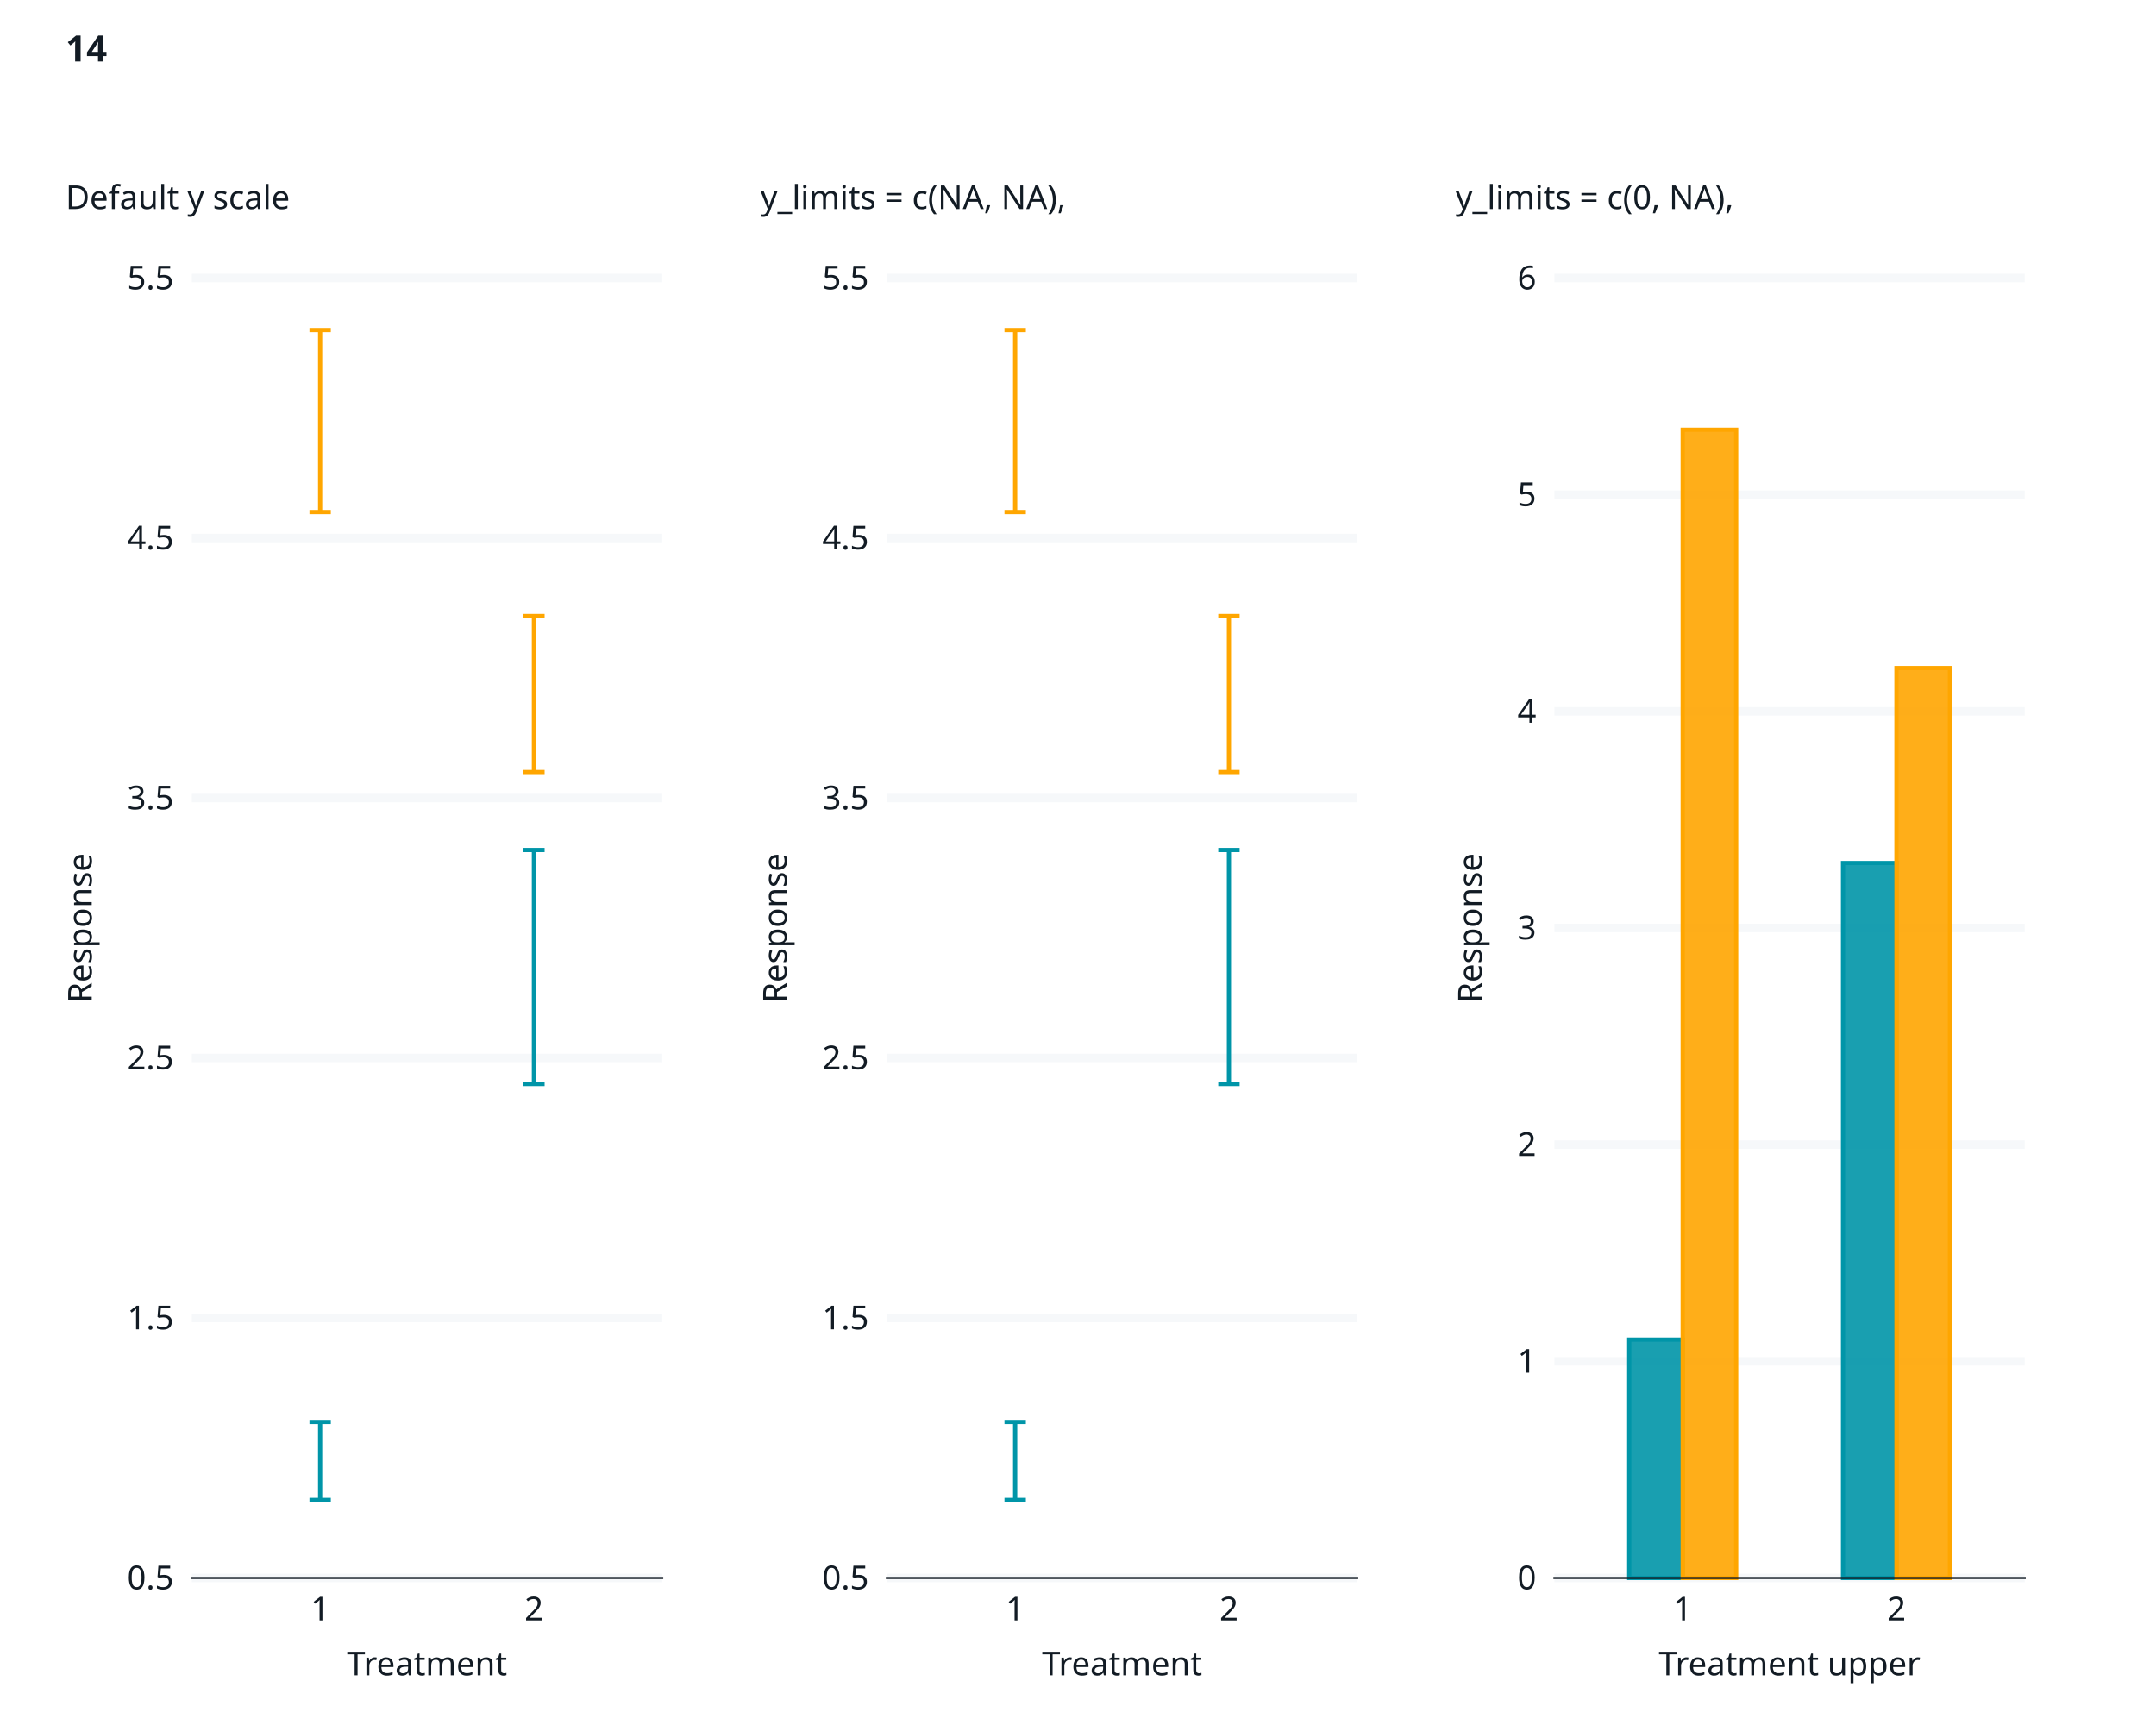
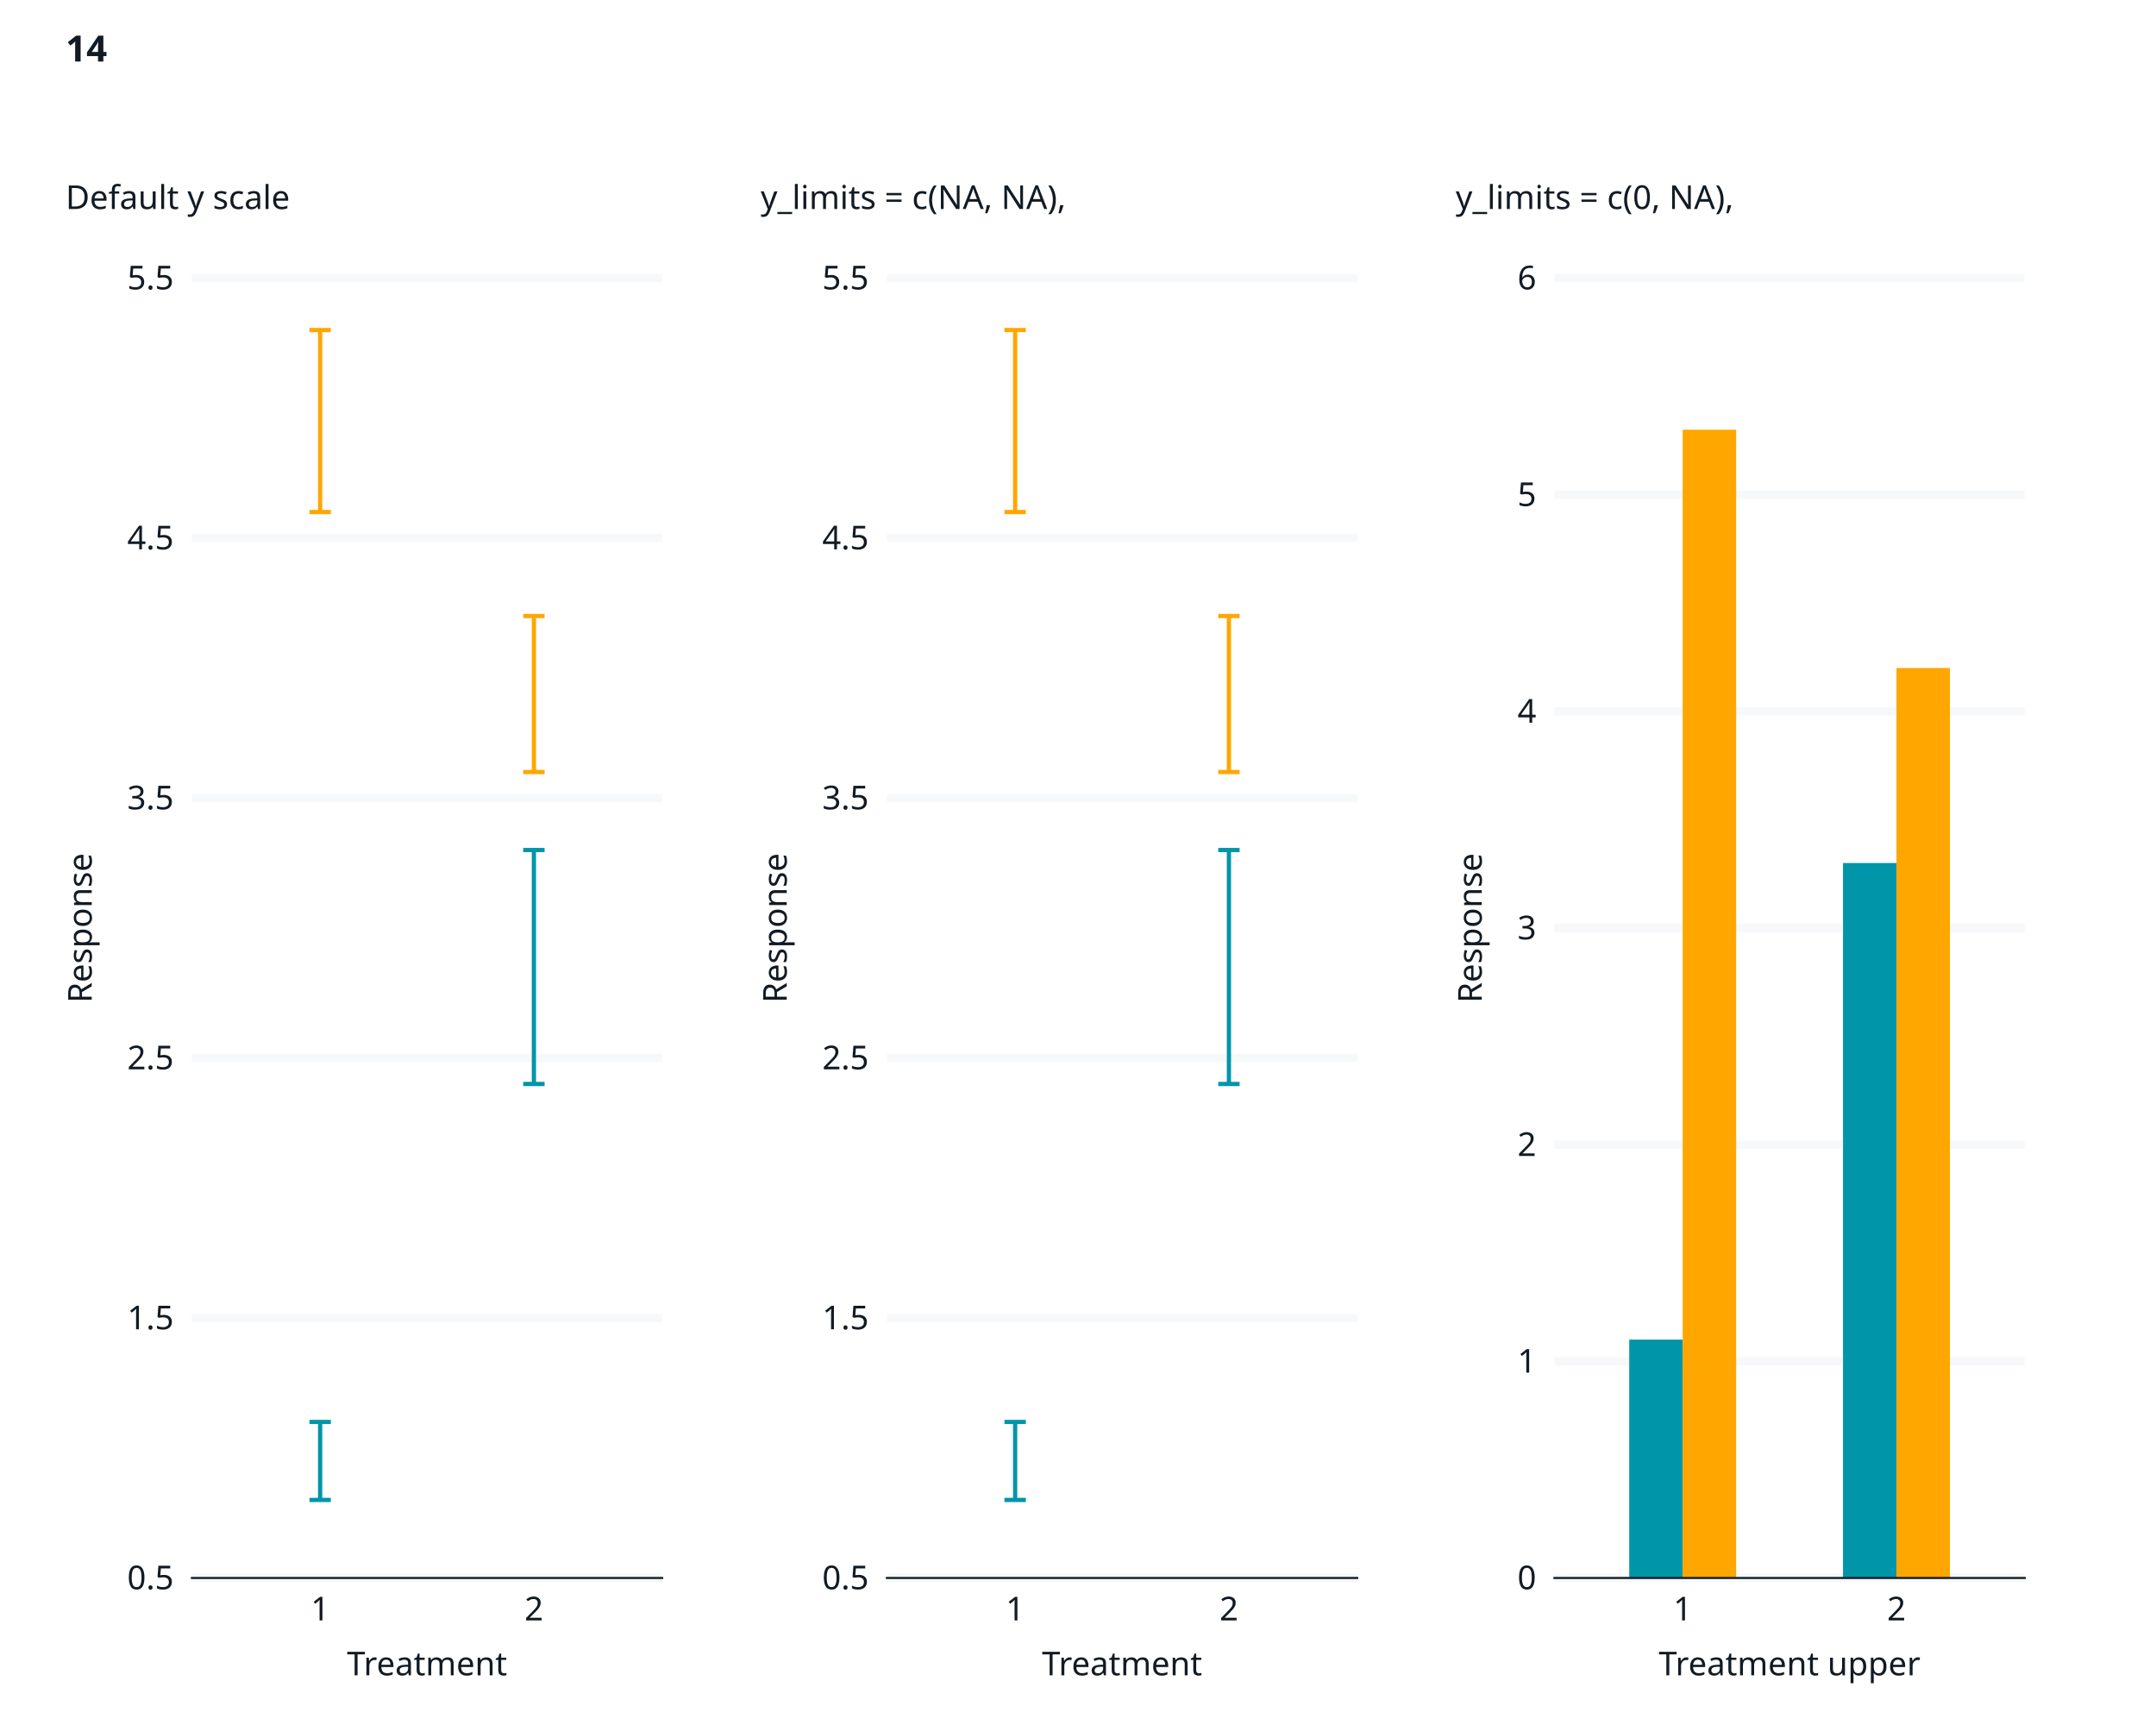
<svg xmlns="http://www.w3.org/2000/svg" class="svglite" data-engine-version="2.0" width="720.00pt" height="576.00pt" viewBox="0 0 720.00 576.00">
  <defs>
    <style type="text/css">
    .svglite line, .svglite polyline, .svglite polygon, .svglite path, .svglite rect, .svglite circle {
      fill: none;
      stroke: #000000;
      stroke-linecap: round;
      stroke-linejoin: round;
      stroke-miterlimit: 10.00;
    }
  </style>
  </defs>
  <rect width="100%" height="100%" style="stroke: none; fill: #FFFFFF;" />
  <defs>
    <clipPath id="cpMC4wMHw3MjAuMDB8MC4wMHw1NzYuMDA=">
      <rect x="0.00" y="0.00" width="720.00" height="576.00" />
    </clipPath>
  </defs>
  <g clip-path="url(#cpMC4wMHw3MjAuMDB8MC4wMHw1NzYuMDA=)">
    <rect x="0" y="0.00" width="720.00" height="576.00" style="stroke-width: 1.07; stroke: #FFFFFF; fill: #FFFFFF;" />
  </g>
  <defs>
    <clipPath id="cpNjQuMDh8Njc2LjE2fDkyLjg1fDUyNi45MA==">
      <rect x="64.08" y="92.85" width="612.09" height="434.05" />
    </clipPath>
  </defs>
  <g clip-path="url(#cpNjQuMDh8Njc2LjE2fDkyLjg1fDUyNi45MA==)">
</g>
  <g clip-path="url(#cpMC4wMHw3MjAuMDB8MC4wMHw1NzYuMDA=)">
</g>
  <defs>
    <clipPath id="cpMTAuOTZ8MjQzLjA2fDQ5LjIwfDU3Mi4zOA==">
      <rect x="10.96" y="49.20" width="232.10" height="523.19" />
    </clipPath>
  </defs>
  <g clip-path="url(#cpMTAuOTZ8MjQzLjA2fDQ5LjIwfDU3Mi4zOA==)">
    <rect x="10.96" y="49.20" width="232.10" height="523.19" style="stroke-width: 1.07; stroke: #FFFFFF; fill: #FFFFFF;" />
  </g>
  <g clip-path="url(#cpMC4wMHw3MjAuMDB8MC4wMHw1NzYuMDA=)">
</g>
  <defs>
    <clipPath id="cpMjQzLjA2fDQ3NS4xNnw0OS4yMHw1NzIuMzg=">
      <rect x="243.06" y="49.20" width="232.10" height="523.19" />
    </clipPath>
  </defs>
  <g clip-path="url(#cpMjQzLjA2fDQ3NS4xNnw0OS4yMHw1NzIuMzg=)">
    <rect x="243.06" y="49.20" width="232.10" height="523.19" style="stroke-width: 1.07; stroke: #FFFFFF; fill: #FFFFFF;" />
  </g>
  <g clip-path="url(#cpMC4wMHw3MjAuMDB8MC4wMHw1NzYuMDA=)">
</g>
  <defs>
    <clipPath id="cpNDc1LjE2fDY5OC4wOHw0OS4yMHw1NzIuMzg=">
      <rect x="475.16" y="49.20" width="222.93" height="523.19" />
    </clipPath>
  </defs>
  <g clip-path="url(#cpNDc1LjE2fDY5OC4wOHw0OS4yMHw1NzIuMzg=)">
    <rect x="475.16" y="49.20" width="222.93" height="523.19" style="stroke-width: 1.07; stroke: #FFFFFF; fill: #FFFFFF;" />
  </g>
  <g clip-path="url(#cpMC4wMHw3MjAuMDB8MC4wMHw1NzYuMDA=)">
    <rect x="64.08" y="92.85" width="157.07" height="434.05" style="stroke-width: 1.07; stroke: #FFFFFF; fill: #FFFFFF;" />
    <polyline points="64.08,526.90 221.14,526.90 " style="stroke-width: 2.84; stroke: #F6F8FA; stroke-linecap: butt;" />
    <polyline points="64.08,440.09 221.14,440.09 " style="stroke-width: 2.84; stroke: #F6F8FA; stroke-linecap: butt;" />
    <polyline points="64.08,353.28 221.14,353.28 " style="stroke-width: 2.84; stroke: #F6F8FA; stroke-linecap: butt;" />
    <polyline points="64.08,266.47 221.14,266.47 " style="stroke-width: 2.84; stroke: #F6F8FA; stroke-linecap: butt;" />
    <polyline points="64.08,179.66 221.14,179.66 " style="stroke-width: 2.84; stroke: #F6F8FA; stroke-linecap: butt;" />
    <polyline points="64.08,92.85 221.14,92.85 " style="stroke-width: 2.84; stroke: #F6F8FA; stroke-linecap: butt;" />
    <polyline points="106.91,526.90 106.91,92.85 " style="stroke-width: 2.84; stroke: none; stroke-linecap: butt;" />
    <polyline points="178.30,526.90 178.30,92.85 " style="stroke-width: 2.84; stroke: none; stroke-linecap: butt;" />
    <polyline points="103.34,474.81 110.48,474.81 " style="stroke-width: 1.41; stroke: #0095A8; stroke-linecap: butt;" />
    <polyline points="106.91,474.81 106.91,500.85 " style="stroke-width: 1.41; stroke: #0095A8; stroke-linecap: butt;" />
    <polyline points="103.34,500.85 110.48,500.85 " style="stroke-width: 1.41; stroke: #0095A8; stroke-linecap: butt;" />
    <polyline points="103.34,110.21 110.48,110.21 " style="stroke-width: 1.41; stroke: #FFA600; stroke-linecap: butt;" />
    <polyline points="106.91,110.21 106.91,170.98 " style="stroke-width: 1.41; stroke: #FFA600; stroke-linecap: butt;" />
    <polyline points="103.34,170.98 110.48,170.98 " style="stroke-width: 1.41; stroke: #FFA600; stroke-linecap: butt;" />
    <polyline points="174.73,283.83 181.87,283.83 " style="stroke-width: 1.41; stroke: #0095A8; stroke-linecap: butt;" />
    <polyline points="178.30,283.83 178.30,361.96 " style="stroke-width: 1.41; stroke: #0095A8; stroke-linecap: butt;" />
    <polyline points="174.73,361.96 181.87,361.96 " style="stroke-width: 1.41; stroke: #0095A8; stroke-linecap: butt;" />
    <polyline points="174.73,205.70 181.87,205.70 " style="stroke-width: 1.41; stroke: #FFA600; stroke-linecap: butt;" />
    <polyline points="178.30,205.70 178.30,257.79 " style="stroke-width: 1.41; stroke: #FFA600; stroke-linecap: butt;" />
    <polyline points="174.73,257.79 181.87,257.79 " style="stroke-width: 1.41; stroke: #FFA600; stroke-linecap: butt;" />
    <polyline points="64.08,526.90 64.08,92.85 " style="stroke-width: 0.70; stroke: none; stroke-linecap: square;" />
    <text x="58.02" y="530.68" text-anchor="end" style="font-size: 11.00px; fill: #121B24; font-family: sans;" textLength="15.29px" lengthAdjust="spacingAndGlyphs">0.5</text>
    <text x="58.02" y="443.87" text-anchor="end" style="font-size: 11.00px; fill: #121B24; font-family: sans;" textLength="15.29px" lengthAdjust="spacingAndGlyphs">1.5</text>
    <text x="58.02" y="357.06" text-anchor="end" style="font-size: 11.00px; fill: #121B24; font-family: sans;" textLength="15.29px" lengthAdjust="spacingAndGlyphs">2.5</text>
    <text x="58.02" y="270.25" text-anchor="end" style="font-size: 11.00px; fill: #121B24; font-family: sans;" textLength="15.29px" lengthAdjust="spacingAndGlyphs">3.5</text>
    <text x="58.02" y="183.44" text-anchor="end" style="font-size: 11.00px; fill: #121B24; font-family: sans;" textLength="15.29px" lengthAdjust="spacingAndGlyphs">4.5</text>
    <text x="58.02" y="96.63" text-anchor="end" style="font-size: 11.00px; fill: #121B24; font-family: sans;" textLength="15.29px" lengthAdjust="spacingAndGlyphs">5.5</text>
    <polyline points="60.76,526.90 64.08,526.90 " style="stroke-width: 0.70; stroke: none; stroke-linecap: butt;" />
    <polyline points="60.76,440.09 64.08,440.09 " style="stroke-width: 0.70; stroke: none; stroke-linecap: butt;" />
    <polyline points="60.76,353.28 64.08,353.28 " style="stroke-width: 0.70; stroke: none; stroke-linecap: butt;" />
    <polyline points="60.76,266.47 64.08,266.47 " style="stroke-width: 0.70; stroke: none; stroke-linecap: butt;" />
    <polyline points="60.76,179.66 64.08,179.66 " style="stroke-width: 0.70; stroke: none; stroke-linecap: butt;" />
    <polyline points="60.76,92.85 64.08,92.85 " style="stroke-width: 0.70; stroke: none; stroke-linecap: butt;" />
    <polyline points="64.08,526.90 221.14,526.90 " style="stroke-width: 0.70; stroke: #121B24; stroke-linecap: square;" />
    <polyline points="106.91,530.21 106.91,526.90 " style="stroke-width: 0.70; stroke: none; stroke-linecap: butt;" />
    <polyline points="178.30,530.21 178.30,526.90 " style="stroke-width: 0.70; stroke: none; stroke-linecap: butt;" />
    <text x="106.91" y="541.07" text-anchor="middle" style="font-size: 11.00px; fill: #121B24; font-family: sans;" textLength="6.12px" lengthAdjust="spacingAndGlyphs">1</text>
    <text x="178.30" y="541.07" text-anchor="middle" style="font-size: 11.00px; fill: #121B24; font-family: sans;" textLength="6.12px" lengthAdjust="spacingAndGlyphs">2</text>
    <text x="142.61" y="559.41" text-anchor="middle" style="font-size: 11.00px; fill: #121B24; font-family: sans;" textLength="50.13px" lengthAdjust="spacingAndGlyphs">Treatment</text>
    <text transform="translate(30.63,309.87) rotate(-90)" text-anchor="middle" style="font-size: 11.00px; fill: #121B24; font-family: sans;" textLength="49.55px" lengthAdjust="spacingAndGlyphs">Response</text>
    <text x="21.92" y="57.91" style="font-size: 11.00px; fill: #121B24; font-family: sans;" textLength="0.00px" lengthAdjust="spacingAndGlyphs" />
    <text x="21.92" y="69.79" style="font-size: 11.00px; fill: #121B24; font-family: sans;" textLength="72.16px" lengthAdjust="spacingAndGlyphs">Default y scale</text>
    <rect x="296.17" y="92.85" width="157.07" height="434.05" style="stroke-width: 1.07; stroke: #FFFFFF; fill: #FFFFFF;" />
    <polyline points="296.17,526.90 453.24,526.90 " style="stroke-width: 2.84; stroke: #F6F8FA; stroke-linecap: butt;" />
    <polyline points="296.17,440.09 453.24,440.09 " style="stroke-width: 2.84; stroke: #F6F8FA; stroke-linecap: butt;" />
    <polyline points="296.17,353.28 453.24,353.28 " style="stroke-width: 2.84; stroke: #F6F8FA; stroke-linecap: butt;" />
    <polyline points="296.17,266.47 453.24,266.47 " style="stroke-width: 2.84; stroke: #F6F8FA; stroke-linecap: butt;" />
    <polyline points="296.17,179.66 453.24,179.66 " style="stroke-width: 2.84; stroke: #F6F8FA; stroke-linecap: butt;" />
    <polyline points="296.17,92.85 453.24,92.85 " style="stroke-width: 2.84; stroke: #F6F8FA; stroke-linecap: butt;" />
    <polyline points="339.01,526.90 339.01,92.85 " style="stroke-width: 2.84; stroke: none; stroke-linecap: butt;" />
    <polyline points="410.40,526.90 410.40,92.85 " style="stroke-width: 2.84; stroke: none; stroke-linecap: butt;" />
    <polyline points="335.44,474.81 342.58,474.81 " style="stroke-width: 1.41; stroke: #0095A8; stroke-linecap: butt;" />
    <polyline points="339.01,474.81 339.01,500.85 " style="stroke-width: 1.41; stroke: #0095A8; stroke-linecap: butt;" />
    <polyline points="335.44,500.85 342.58,500.85 " style="stroke-width: 1.41; stroke: #0095A8; stroke-linecap: butt;" />
    <polyline points="335.44,110.21 342.58,110.21 " style="stroke-width: 1.41; stroke: #FFA600; stroke-linecap: butt;" />
    <polyline points="339.01,110.21 339.01,170.98 " style="stroke-width: 1.41; stroke: #FFA600; stroke-linecap: butt;" />
    <polyline points="335.44,170.98 342.58,170.98 " style="stroke-width: 1.41; stroke: #FFA600; stroke-linecap: butt;" />
    <polyline points="406.83,283.83 413.97,283.83 " style="stroke-width: 1.41; stroke: #0095A8; stroke-linecap: butt;" />
    <polyline points="410.40,283.83 410.40,361.96 " style="stroke-width: 1.41; stroke: #0095A8; stroke-linecap: butt;" />
    <polyline points="406.83,361.96 413.97,361.96 " style="stroke-width: 1.41; stroke: #0095A8; stroke-linecap: butt;" />
    <polyline points="406.83,205.70 413.97,205.70 " style="stroke-width: 1.41; stroke: #FFA600; stroke-linecap: butt;" />
    <polyline points="410.40,205.70 410.40,257.79 " style="stroke-width: 1.41; stroke: #FFA600; stroke-linecap: butt;" />
    <polyline points="406.83,257.79 413.97,257.79 " style="stroke-width: 1.41; stroke: #FFA600; stroke-linecap: butt;" />
    <polyline points="296.17,526.90 296.17,92.85 " style="stroke-width: 0.70; stroke: none; stroke-linecap: square;" />
    <text x="290.12" y="530.68" text-anchor="end" style="font-size: 11.00px; fill: #121B24; font-family: sans;" textLength="15.29px" lengthAdjust="spacingAndGlyphs">0.5</text>
    <text x="290.12" y="443.87" text-anchor="end" style="font-size: 11.00px; fill: #121B24; font-family: sans;" textLength="15.29px" lengthAdjust="spacingAndGlyphs">1.5</text>
    <text x="290.12" y="357.06" text-anchor="end" style="font-size: 11.00px; fill: #121B24; font-family: sans;" textLength="15.29px" lengthAdjust="spacingAndGlyphs">2.5</text>
    <text x="290.12" y="270.25" text-anchor="end" style="font-size: 11.00px; fill: #121B24; font-family: sans;" textLength="15.29px" lengthAdjust="spacingAndGlyphs">3.5</text>
    <text x="290.12" y="183.44" text-anchor="end" style="font-size: 11.00px; fill: #121B24; font-family: sans;" textLength="15.29px" lengthAdjust="spacingAndGlyphs">4.5</text>
    <text x="290.12" y="96.63" text-anchor="end" style="font-size: 11.00px; fill: #121B24; font-family: sans;" textLength="15.29px" lengthAdjust="spacingAndGlyphs">5.5</text>
    <polyline points="292.86,526.90 296.17,526.90 " style="stroke-width: 0.70; stroke: none; stroke-linecap: butt;" />
    <polyline points="292.86,440.09 296.17,440.09 " style="stroke-width: 0.70; stroke: none; stroke-linecap: butt;" />
    <polyline points="292.86,353.28 296.17,353.28 " style="stroke-width: 0.70; stroke: none; stroke-linecap: butt;" />
    <polyline points="292.86,266.47 296.17,266.47 " style="stroke-width: 0.70; stroke: none; stroke-linecap: butt;" />
    <polyline points="292.86,179.66 296.17,179.66 " style="stroke-width: 0.70; stroke: none; stroke-linecap: butt;" />
    <polyline points="292.86,92.85 296.17,92.85 " style="stroke-width: 0.70; stroke: none; stroke-linecap: butt;" />
    <polyline points="296.17,526.90 453.24,526.90 " style="stroke-width: 0.70; stroke: #121B24; stroke-linecap: square;" />
    <polyline points="339.01,530.21 339.01,526.90 " style="stroke-width: 0.70; stroke: none; stroke-linecap: butt;" />
    <polyline points="410.40,530.21 410.40,526.90 " style="stroke-width: 0.70; stroke: none; stroke-linecap: butt;" />
    <text x="339.01" y="541.07" text-anchor="middle" style="font-size: 11.00px; fill: #121B24; font-family: sans;" textLength="6.12px" lengthAdjust="spacingAndGlyphs">1</text>
    <text x="410.40" y="541.07" text-anchor="middle" style="font-size: 11.00px; fill: #121B24; font-family: sans;" textLength="6.12px" lengthAdjust="spacingAndGlyphs">2</text>
    <text x="374.71" y="559.41" text-anchor="middle" style="font-size: 11.00px; fill: #121B24; font-family: sans;" textLength="50.13px" lengthAdjust="spacingAndGlyphs">Treatment</text>
    <text transform="translate(262.73,309.87) rotate(-90)" text-anchor="middle" style="font-size: 11.00px; fill: #121B24; font-family: sans;" textLength="49.55px" lengthAdjust="spacingAndGlyphs">Response</text>
    <text x="254.02" y="57.91" style="font-size: 11.00px; fill: #121B24; font-family: sans;" textLength="0.00px" lengthAdjust="spacingAndGlyphs" />
    <text x="254.02" y="69.79" style="font-size: 11.00px; fill: #121B24; font-family: sans;" textLength="101.79px" lengthAdjust="spacingAndGlyphs">y_limits = c(NA, NA),</text>
    <rect x="519.10" y="92.85" width="157.07" height="434.05" style="stroke-width: 1.07; stroke: #FFFFFF; fill: #FFFFFF;" />
    <polyline points="519.10,526.90 676.16,526.90 " style="stroke-width: 2.84; stroke: #F6F8FA; stroke-linecap: butt;" />
    <polyline points="519.10,454.56 676.16,454.56 " style="stroke-width: 2.84; stroke: #F6F8FA; stroke-linecap: butt;" />
    <polyline points="519.10,382.21 676.16,382.21 " style="stroke-width: 2.84; stroke: #F6F8FA; stroke-linecap: butt;" />
    <polyline points="519.10,309.87 676.16,309.87 " style="stroke-width: 2.84; stroke: #F6F8FA; stroke-linecap: butt;" />
    <polyline points="519.10,237.53 676.16,237.53 " style="stroke-width: 2.84; stroke: #F6F8FA; stroke-linecap: butt;" />
    <polyline points="519.10,165.19 676.16,165.19 " style="stroke-width: 2.84; stroke: #F6F8FA; stroke-linecap: butt;" />
    <polyline points="519.10,92.85 676.16,92.85 " style="stroke-width: 2.84; stroke: #F6F8FA; stroke-linecap: butt;" />
    <polyline points="561.94,526.90 561.94,92.85 " style="stroke-width: 2.84; stroke: none; stroke-linecap: butt;" />
    <polyline points="633.33,526.90 633.33,92.85 " style="stroke-width: 2.84; stroke: none; stroke-linecap: butt;" />
-     <rect x="544.09" y="447.32" width="17.85" height="79.58" style="stroke-width: 1.41; stroke: #0095A8; stroke-linecap: butt; stroke-linejoin: miter; fill: #0095A8; fill-opacity: 0.90;" />
-     <rect x="561.94" y="143.49" width="17.85" height="383.41" style="stroke-width: 1.41; stroke: #FFA600; stroke-linecap: butt; stroke-linejoin: miter; fill: #FFA600; fill-opacity: 0.90;" />
-     <rect x="615.48" y="288.17" width="17.85" height="238.73" style="stroke-width: 1.41; stroke: #0095A8; stroke-linecap: butt; stroke-linejoin: miter; fill: #0095A8; fill-opacity: 0.90;" />
-     <rect x="633.33" y="223.06" width="17.85" height="303.84" style="stroke-width: 1.41; stroke: #FFA600; stroke-linecap: butt; stroke-linejoin: miter; fill: #FFA600; fill-opacity: 0.90;" />
+     <rect x="544.09" y="447.32" width="17.85" height="79.58" style="stroke-width: 0.00; stroke: #0095A8; stroke-linecap: butt; stroke-linejoin: miter; fill: #0095A8;" />
+     <rect x="561.94" y="143.49" width="17.85" height="383.41" style="stroke-width: 0.00; stroke: #FFA600; stroke-linecap: butt; stroke-linejoin: miter; fill: #FFA600;" />
+     <rect x="615.48" y="288.17" width="17.85" height="238.73" style="stroke-width: 0.00; stroke: #0095A8; stroke-linecap: butt; stroke-linejoin: miter; fill: #0095A8;" />
+     <rect x="633.33" y="223.06" width="17.85" height="303.84" style="stroke-width: 0.00; stroke: #FFA600; stroke-linecap: butt; stroke-linejoin: miter; fill: #FFA600;" />
    <polyline points="519.10,526.90 519.10,92.85 " style="stroke-width: 0.70; stroke: none; stroke-linecap: square;" />
    <text x="513.05" y="530.68" text-anchor="end" style="font-size: 11.00px; fill: #121B24; font-family: sans;" textLength="6.12px" lengthAdjust="spacingAndGlyphs">0</text>
    <text x="513.05" y="458.34" text-anchor="end" style="font-size: 11.00px; fill: #121B24; font-family: sans;" textLength="6.12px" lengthAdjust="spacingAndGlyphs">1</text>
    <text x="513.05" y="386.00" text-anchor="end" style="font-size: 11.00px; fill: #121B24; font-family: sans;" textLength="6.12px" lengthAdjust="spacingAndGlyphs">2</text>
    <text x="513.05" y="313.66" text-anchor="end" style="font-size: 11.00px; fill: #121B24; font-family: sans;" textLength="6.12px" lengthAdjust="spacingAndGlyphs">3</text>
    <text x="513.05" y="241.32" text-anchor="end" style="font-size: 11.00px; fill: #121B24; font-family: sans;" textLength="6.12px" lengthAdjust="spacingAndGlyphs">4</text>
    <text x="513.05" y="168.97" text-anchor="end" style="font-size: 11.00px; fill: #121B24; font-family: sans;" textLength="6.12px" lengthAdjust="spacingAndGlyphs">5</text>
    <text x="513.05" y="96.63" text-anchor="end" style="font-size: 11.00px; fill: #121B24; font-family: sans;" textLength="6.12px" lengthAdjust="spacingAndGlyphs">6</text>
    <polyline points="515.79,526.90 519.10,526.90 " style="stroke-width: 0.70; stroke: none; stroke-linecap: butt;" />
    <polyline points="515.79,454.56 519.10,454.56 " style="stroke-width: 0.70; stroke: none; stroke-linecap: butt;" />
    <polyline points="515.79,382.21 519.10,382.21 " style="stroke-width: 0.70; stroke: none; stroke-linecap: butt;" />
    <polyline points="515.79,309.87 519.10,309.87 " style="stroke-width: 0.70; stroke: none; stroke-linecap: butt;" />
    <polyline points="515.79,237.53 519.10,237.53 " style="stroke-width: 0.70; stroke: none; stroke-linecap: butt;" />
    <polyline points="515.79,165.19 519.10,165.19 " style="stroke-width: 0.70; stroke: none; stroke-linecap: butt;" />
    <polyline points="515.79,92.85 519.10,92.85 " style="stroke-width: 0.70; stroke: none; stroke-linecap: butt;" />
    <polyline points="519.10,526.90 676.16,526.90 " style="stroke-width: 0.70; stroke: #121B24; stroke-linecap: square;" />
    <polyline points="561.94,530.21 561.94,526.90 " style="stroke-width: 0.70; stroke: none; stroke-linecap: butt;" />
    <polyline points="633.33,530.21 633.33,526.90 " style="stroke-width: 0.70; stroke: none; stroke-linecap: butt;" />
    <text x="561.94" y="541.07" text-anchor="middle" style="font-size: 11.00px; fill: #121B24; font-family: sans;" textLength="6.12px" lengthAdjust="spacingAndGlyphs">1</text>
    <text x="633.33" y="541.07" text-anchor="middle" style="font-size: 11.00px; fill: #121B24; font-family: sans;" textLength="6.12px" lengthAdjust="spacingAndGlyphs">2</text>
    <text x="597.63" y="559.41" text-anchor="middle" style="font-size: 11.00px; fill: #121B24; font-family: sans;" textLength="81.33px" lengthAdjust="spacingAndGlyphs">Treatment upper</text>
    <text transform="translate(494.83,309.87) rotate(-90)" text-anchor="middle" style="font-size: 11.00px; fill: #121B24; font-family: sans;" textLength="49.55px" lengthAdjust="spacingAndGlyphs">Response</text>
    <text x="486.12" y="57.91" style="font-size: 11.00px; fill: #121B24; font-family: sans;" textLength="0.00px" lengthAdjust="spacingAndGlyphs" />
    <text x="486.12" y="69.79" style="font-size: 11.00px; fill: #121B24; font-family: sans;" textLength="92.62px" lengthAdjust="spacingAndGlyphs">y_limits = c(0, NA),</text>
    <text x="21.92" y="20.54" style="font-size: 12.10px; font-weight: bold; fill: #121B24; font-family: sans;" textLength="13.46px" lengthAdjust="spacingAndGlyphs">14</text>
  </g>
</svg>
